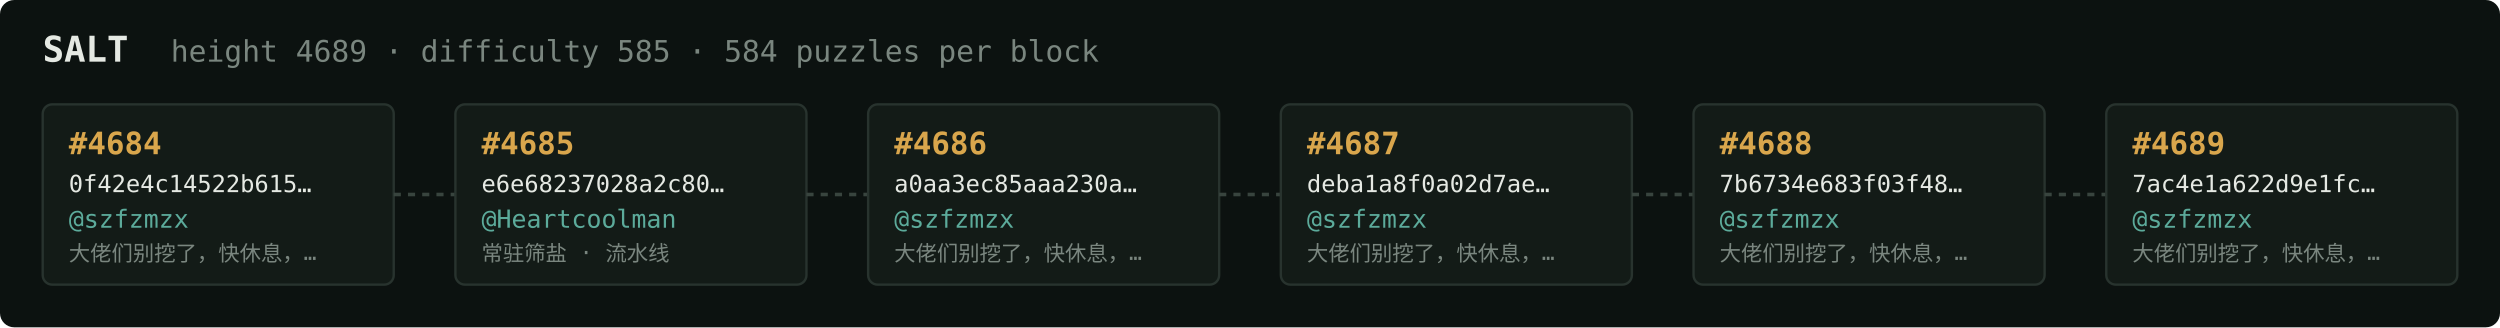
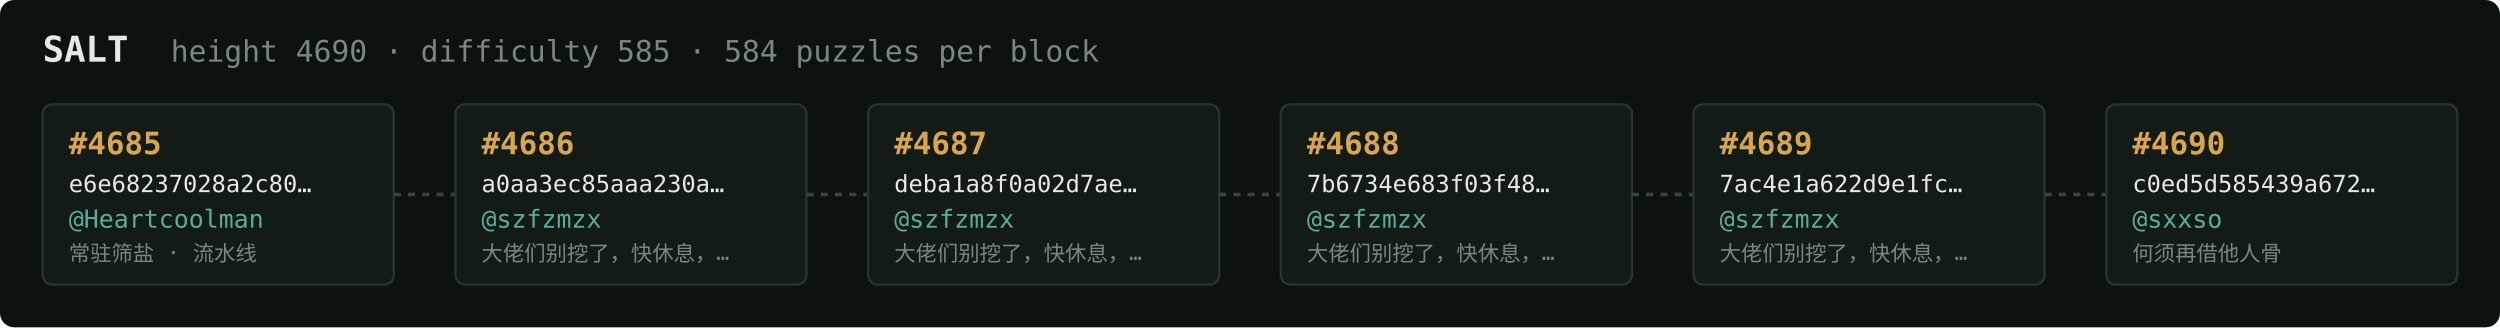
<svg xmlns="http://www.w3.org/2000/svg" width="1054" height="138" viewBox="0 0 1054 138" font-family="ui-monospace,SFMono-Regular,Menlo,monospace">
  <rect fill="#0c1210" width="1054" height="138" rx="6" />
  <text x="18" y="26" fill="#e5e9e3" font-size="15" font-weight="700">SALT</text>
-   <text x="72" y="26" fill="#7a867f" font-size="12.5">height 4689 · difficulty 585 · 584 puzzles per block</text>
+   <text x="72" y="26" fill="#7a867f" font-size="12.5">height 4690 · difficulty 585 · 584 puzzles per block</text>
  <rect x="18" y="44" width="148" height="76" rx="4" fill="#131b17" stroke="#28332e" stroke-width="1" />
-   <text x="29" y="65" fill="#d9a64c" font-size="13" font-weight="700">#4684</text>
-   <text x="29" y="81" fill="#e5e9e3" font-size="10">0f42e4c14522b615…</text>
-   <text x="29" y="96" fill="#5cab9b" font-size="10.5">@szfzmzx</text>
-   <text x="29" y="110" fill="#7a867f" font-size="9">大佬们别挖了，快休息，…</text>
+   <text x="29" y="65" fill="#d9a64c" font-size="13" font-weight="700">#4685</text>
+   <text x="29" y="81" fill="#e5e9e3" font-size="10">e6e68237028a2c80…</text>
+   <text x="29" y="96" fill="#5cab9b" font-size="10.5">@Heartcoolman</text>
+   <text x="29" y="110" fill="#7a867f" font-size="9">常驻筛盐 · 流水线</text>
  <line x1="166" y1="82.0" x2="192" y2="82.0" stroke="#38443e" stroke-width="1.5" stroke-dasharray="3 3" />
  <rect x="192" y="44" width="148" height="76" rx="4" fill="#131b17" stroke="#28332e" stroke-width="1" />
-   <text x="203" y="65" fill="#d9a64c" font-size="13" font-weight="700">#4685</text>
-   <text x="203" y="81" fill="#e5e9e3" font-size="10">e6e68237028a2c80…</text>
-   <text x="203" y="96" fill="#5cab9b" font-size="10.5">@Heartcoolman</text>
-   <text x="203" y="110" fill="#7a867f" font-size="9">常驻筛盐 · 流水线</text>
+   <text x="203" y="65" fill="#d9a64c" font-size="13" font-weight="700">#4686</text>
+   <text x="203" y="81" fill="#e5e9e3" font-size="10">a0aa3ec85aaa230a…</text>
+   <text x="203" y="96" fill="#5cab9b" font-size="10.5">@szfzmzx</text>
+   <text x="203" y="110" fill="#7a867f" font-size="9">大佬们别挖了，快休息，…</text>
  <line x1="340" y1="82.0" x2="366" y2="82.0" stroke="#38443e" stroke-width="1.5" stroke-dasharray="3 3" />
  <rect x="366" y="44" width="148" height="76" rx="4" fill="#131b17" stroke="#28332e" stroke-width="1" />
-   <text x="377" y="65" fill="#d9a64c" font-size="13" font-weight="700">#4686</text>
-   <text x="377" y="81" fill="#e5e9e3" font-size="10">a0aa3ec85aaa230a…</text>
+   <text x="377" y="65" fill="#d9a64c" font-size="13" font-weight="700">#4687</text>
+   <text x="377" y="81" fill="#e5e9e3" font-size="10">deba1a8f0a02d7ae…</text>
  <text x="377" y="96" fill="#5cab9b" font-size="10.5">@szfzmzx</text>
  <text x="377" y="110" fill="#7a867f" font-size="9">大佬们别挖了，快休息，…</text>
  <line x1="514" y1="82.0" x2="540" y2="82.0" stroke="#38443e" stroke-width="1.5" stroke-dasharray="3 3" />
  <rect x="540" y="44" width="148" height="76" rx="4" fill="#131b17" stroke="#28332e" stroke-width="1" />
-   <text x="551" y="65" fill="#d9a64c" font-size="13" font-weight="700">#4687</text>
-   <text x="551" y="81" fill="#e5e9e3" font-size="10">deba1a8f0a02d7ae…</text>
+   <text x="551" y="65" fill="#d9a64c" font-size="13" font-weight="700">#4688</text>
+   <text x="551" y="81" fill="#e5e9e3" font-size="10">7b6734e683f03f48…</text>
  <text x="551" y="96" fill="#5cab9b" font-size="10.5">@szfzmzx</text>
  <text x="551" y="110" fill="#7a867f" font-size="9">大佬们别挖了，快休息，…</text>
  <line x1="688" y1="82.0" x2="714" y2="82.0" stroke="#38443e" stroke-width="1.5" stroke-dasharray="3 3" />
  <rect x="714" y="44" width="148" height="76" rx="4" fill="#131b17" stroke="#28332e" stroke-width="1" />
-   <text x="725" y="65" fill="#d9a64c" font-size="13" font-weight="700">#4688</text>
-   <text x="725" y="81" fill="#e5e9e3" font-size="10">7b6734e683f03f48…</text>
+   <text x="725" y="65" fill="#d9a64c" font-size="13" font-weight="700">#4689</text>
+   <text x="725" y="81" fill="#e5e9e3" font-size="10">7ac4e1a622d9e1fc…</text>
  <text x="725" y="96" fill="#5cab9b" font-size="10.5">@szfzmzx</text>
  <text x="725" y="110" fill="#7a867f" font-size="9">大佬们别挖了，快休息，…</text>
  <line x1="862" y1="82.0" x2="888" y2="82.0" stroke="#38443e" stroke-width="1.5" stroke-dasharray="3 3" />
  <rect x="888" y="44" width="148" height="76" rx="4" fill="#131b17" stroke="#28332e" stroke-width="1" />
-   <text x="899" y="65" fill="#d9a64c" font-size="13" font-weight="700">#4689</text>
-   <text x="899" y="81" fill="#e5e9e3" font-size="10">7ac4e1a622d9e1fc…</text>
-   <text x="899" y="96" fill="#5cab9b" font-size="10.5">@szfzmzx</text>
-   <text x="899" y="110" fill="#7a867f" font-size="9">大佬们别挖了，快休息，…</text>
+   <text x="899" y="65" fill="#d9a64c" font-size="13" font-weight="700">#4690</text>
+   <text x="899" y="81" fill="#e5e9e3" font-size="10">c0ed5d585439a672…</text>
+   <text x="899" y="96" fill="#5cab9b" font-size="10.5">@sxxso</text>
+   <text x="899" y="110" fill="#7a867f" font-size="9">何须再借他人骨</text>
</svg>
